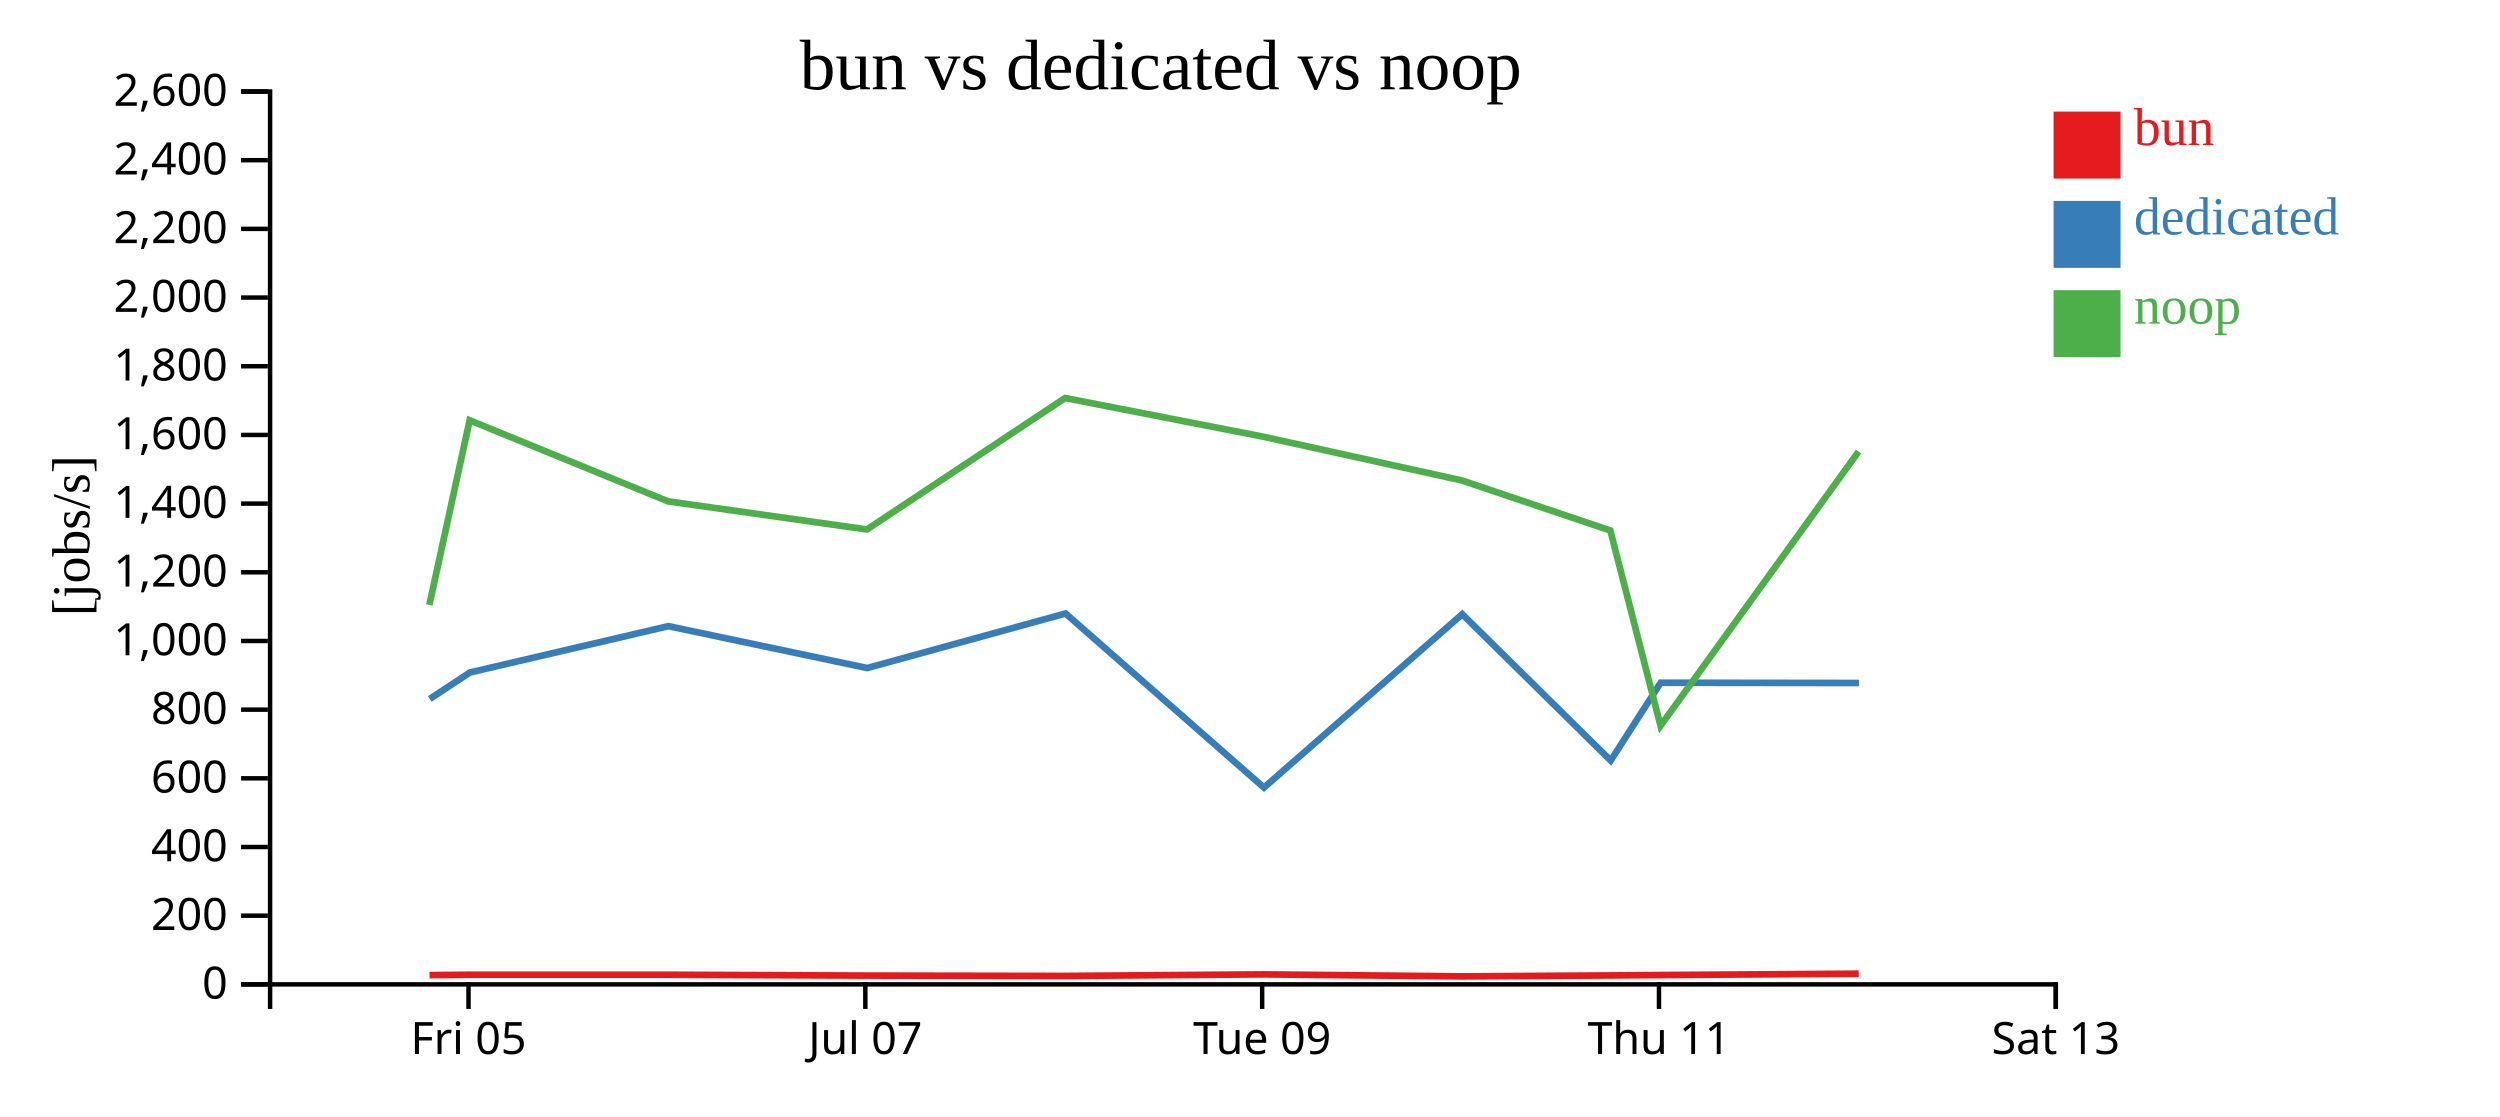
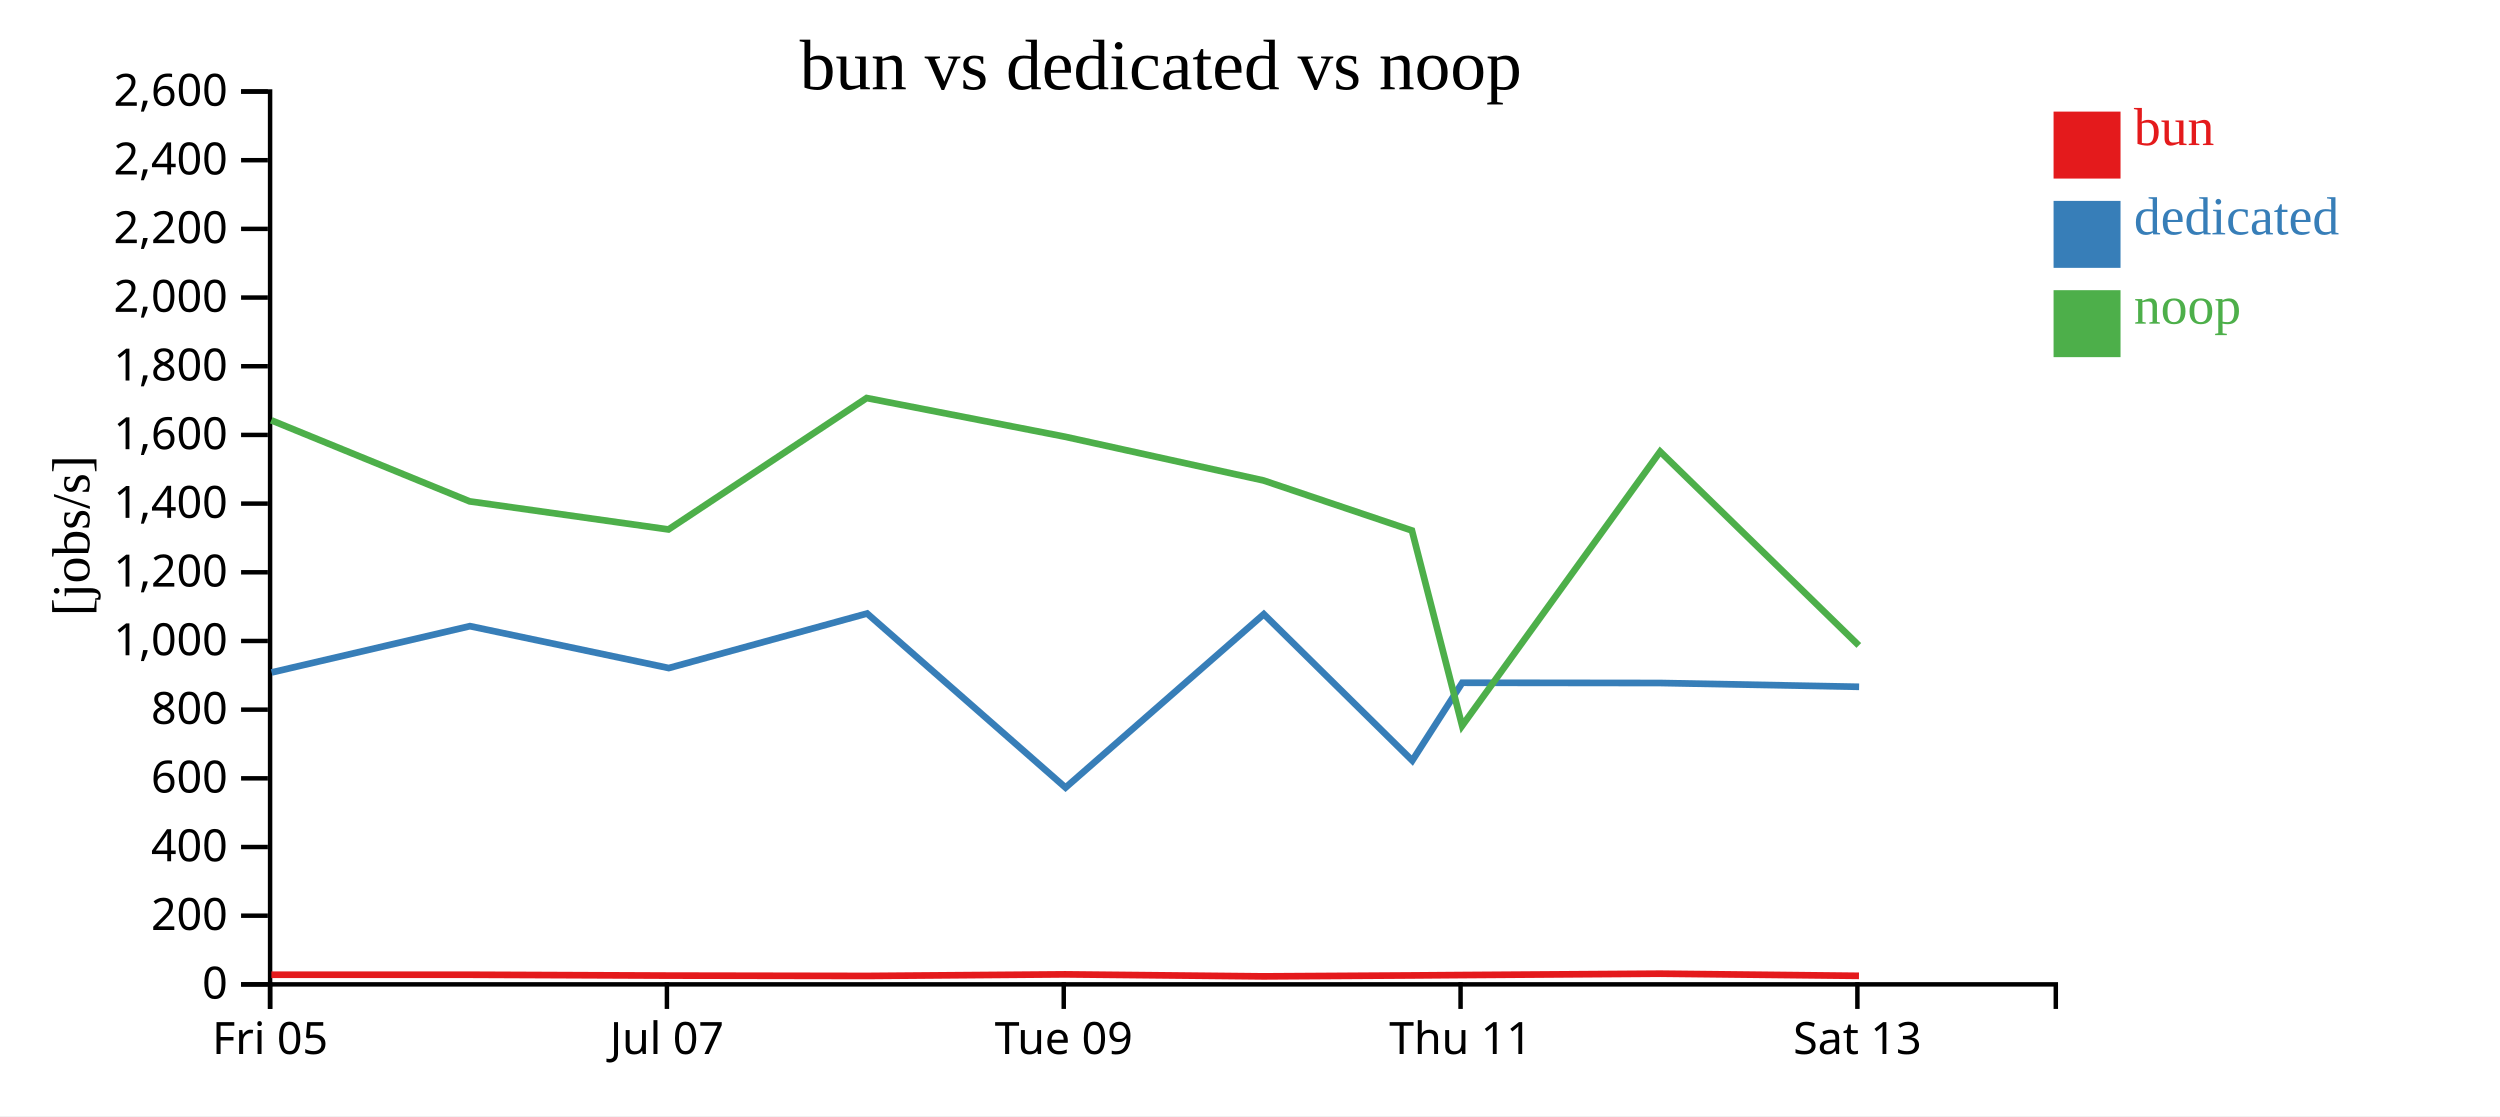
<svg xmlns="http://www.w3.org/2000/svg" width="560" height="250">
  <rect width="100%" height="100%" fill="white" />
  <g transform="translate(60,20)">
    <g transform="translate(0,200)" fill="none" font-size="10" font-family="sans-serif" text-anchor="middle">
      <path class="domain" stroke="currentColor" d="M0.5,6V0.5H400.5V6" />
-       <g class="tick" opacity="1" transform="translate(44.94444,0)">
+       <g class="tick" opacity="1" transform="translate(0.5,0)">
        <line stroke="currentColor" y2="6" />
        <text fill="currentColor" y="9" dy="0.71em">Fri 05</text>
      </g>
-       <g class="tick" opacity="1" transform="translate(133.8333,0)">
+       <g class="tick" opacity="1" transform="translate(89.38889,0)">
        <line stroke="currentColor" y2="6" />
        <text fill="currentColor" y="9" dy="0.71em">Jul 07</text>
      </g>
-       <g class="tick" opacity="1" transform="translate(222.7222,0)">
+       <g class="tick" opacity="1" transform="translate(178.2778,0)">
        <line stroke="currentColor" y2="6" />
        <text fill="currentColor" y="9" dy="0.71em">Tue 09</text>
      </g>
-       <g class="tick" opacity="1" transform="translate(311.6111,0)">
+       <g class="tick" opacity="1" transform="translate(267.1667,0)">
        <line stroke="currentColor" y2="6" />
        <text fill="currentColor" y="9" dy="0.71em">Thu 11</text>
      </g>
-       <g class="tick" opacity="1" transform="translate(400.5,0)">
+       <g class="tick" opacity="1" transform="translate(356.0556,0)">
        <line stroke="currentColor" y2="6" />
        <text fill="currentColor" y="9" dy="0.71em">Sat 13</text>
      </g>
    </g>
    <g fill="none" font-size="10" font-family="sans-serif" text-anchor="end">
      <path class="domain" stroke="currentColor" d="M-6,200.5H0.5V0.5H-6" />
      <g class="tick" opacity="1" transform="translate(0,200.5)">
        <line stroke="currentColor" x2="-6" />
        <text fill="currentColor" x="-9" dy="0.32em">0</text>
      </g>
      <g class="tick" opacity="1" transform="translate(0,185.1154)">
        <line stroke="currentColor" x2="-6" />
        <text fill="currentColor" x="-9" dy="0.32em">200</text>
      </g>
      <g class="tick" opacity="1" transform="translate(0,169.7308)">
        <line stroke="currentColor" x2="-6" />
        <text fill="currentColor" x="-9" dy="0.32em">400</text>
      </g>
      <g class="tick" opacity="1" transform="translate(0,154.3462)">
        <line stroke="currentColor" x2="-6" />
        <text fill="currentColor" x="-9" dy="0.32em">600</text>
      </g>
      <g class="tick" opacity="1" transform="translate(0,138.9615)">
        <line stroke="currentColor" x2="-6" />
        <text fill="currentColor" x="-9" dy="0.32em">800</text>
      </g>
      <g class="tick" opacity="1" transform="translate(0,123.5769)">
        <line stroke="currentColor" x2="-6" />
        <text fill="currentColor" x="-9" dy="0.32em">1,000</text>
      </g>
      <g class="tick" opacity="1" transform="translate(0,108.1923)">
        <line stroke="currentColor" x2="-6" />
        <text fill="currentColor" x="-9" dy="0.32em">1,200</text>
      </g>
      <g class="tick" opacity="1" transform="translate(0,92.80769)">
        <line stroke="currentColor" x2="-6" />
        <text fill="currentColor" x="-9" dy="0.32em">1,400</text>
      </g>
      <g class="tick" opacity="1" transform="translate(0,77.42308)">
        <line stroke="currentColor" x2="-6" />
        <text fill="currentColor" x="-9" dy="0.32em">1,600</text>
      </g>
      <g class="tick" opacity="1" transform="translate(0,62.03846)">
        <line stroke="currentColor" x2="-6" />
        <text fill="currentColor" x="-9" dy="0.32em">1,800</text>
      </g>
      <g class="tick" opacity="1" transform="translate(0,46.65385)">
        <line stroke="currentColor" x2="-6" />
        <text fill="currentColor" x="-9" dy="0.32em">2,000</text>
      </g>
      <g class="tick" opacity="1" transform="translate(0,31.26923)">
        <line stroke="currentColor" x2="-6" />
        <text fill="currentColor" x="-9" dy="0.32em">2,200</text>
      </g>
      <g class="tick" opacity="1" transform="translate(0,15.88462)">
        <line stroke="currentColor" x2="-6" />
        <text fill="currentColor" x="-9" dy="0.32em">2,400</text>
      </g>
      <g class="tick" opacity="1" transform="translate(0,0.5)">
        <line stroke="currentColor" x2="-6" />
        <text fill="currentColor" x="-9" dy="0.32em">2,600</text>
      </g>
    </g>
    <text text-anchor="middle" style="font-size: 12px" transform="rotate(-90)" y="-40" x="-100">[jobs/s]</text>
    <text text-anchor="middle" style="font-size: 16px" y="0" x="200">bun vs dedicated vs noop</text>
-     <path class="line" fill="none" stroke="#e41a1c" stroke-width="1.5" d="M36.207,198.424L45.235,198.344L89.677,198.341L134.224,198.533L178.616,198.613L223.023,198.259L267.499,198.708L300.752,198.499L311.995,198.411L356.348,198.105" />
-     <path class="line" fill="none" stroke="#377eb8" stroke-width="1.5" d="M36.267,136.559L45.282,130.629L89.704,120.257L134.249,129.642L178.68,117.423L223.125,156.423L267.54,117.574L300.798,150.366L311.981,132.935L356.405,132.994" />
-     <path class="line" fill="none" stroke="#4daf4a" stroke-width="1.5" d="M36.17,115.508L45.204,74.146L89.644,92.305L134.189,98.599L178.577,69.159L222.99,77.827L267.459,87.622L300.714,98.831L311.96,142.568L356.317,81.159" />
+     <path class="line" fill="none" stroke="#e41a1c" stroke-width="1.5" d="M0.791,198.344L45.232,198.341L89.78,198.533L134.172,198.613L178.578,198.259L223.054,198.708L256.308,198.499L267.551,198.411L311.904,198.105L356.409,198.586" />
+     <path class="line" fill="none" stroke="#377eb8" stroke-width="1.5" d="M0.838,130.629L45.26,120.257L89.805,129.642L134.236,117.423L178.68,156.423L223.095,117.574L256.353,150.366L267.537,132.935L311.961,132.994L356.442,133.845" />
+     <path class="line" fill="none" stroke="#4daf4a" stroke-width="1.5" d="M0.76,74.146L45.199,92.305L89.744,98.599L134.133,69.159L178.545,77.827L223.014,87.622L256.27,98.831L267.515,142.568L311.872,81.159L356.373,124.584" />
    <rect class="dot" x="400" y="5" width="15" height="15" style="fill: #e41a1c;" />
    <rect class="dot" x="400" y="25" width="15" height="15" style="fill: #377eb8;" />
    <rect class="dot" x="400" y="45" width="15" height="15" style="fill: #4daf4a;" />
    <text class="label" x="418" y="12.5" style="fill: #e41a1c; alignment-baseline: middle;" text-anchor="left">bun</text>
    <text class="label" x="418" y="32.5" style="fill: #377eb8; alignment-baseline: middle;" text-anchor="left">dedicated</text>
    <text class="label" x="418" y="52.5" style="fill: #4daf4a; alignment-baseline: middle;" text-anchor="left">noop</text>
  </g>
</svg>
